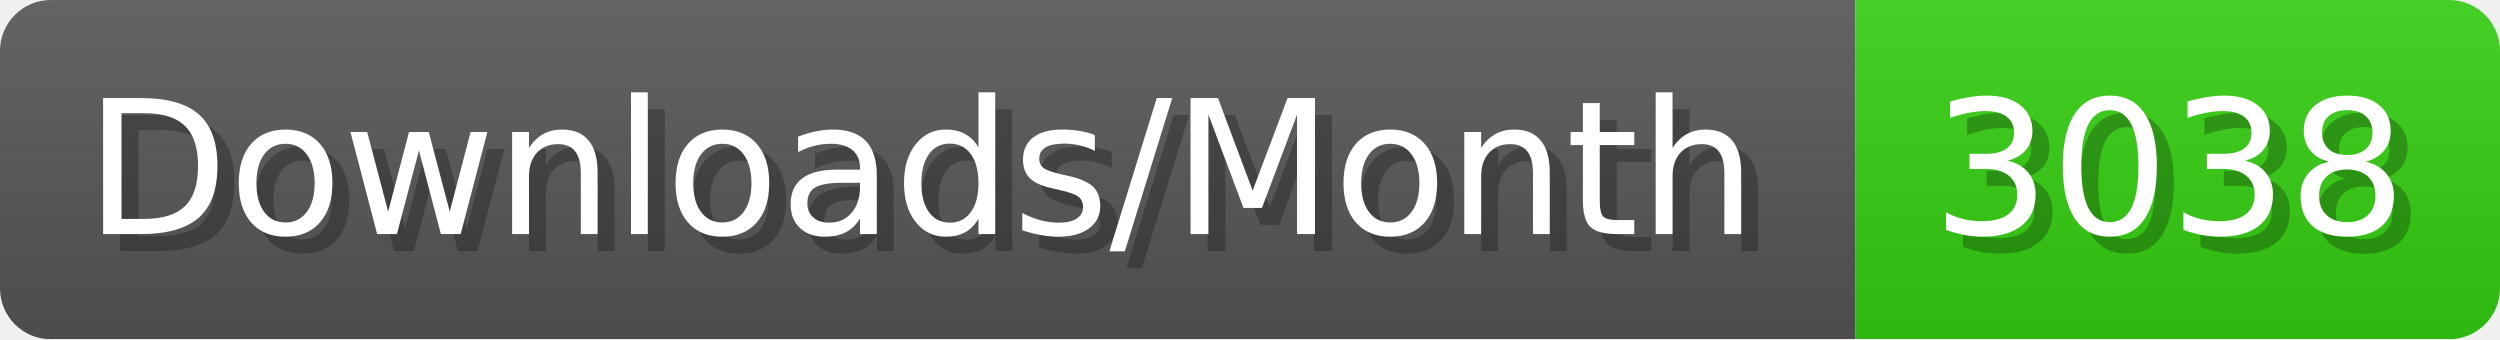
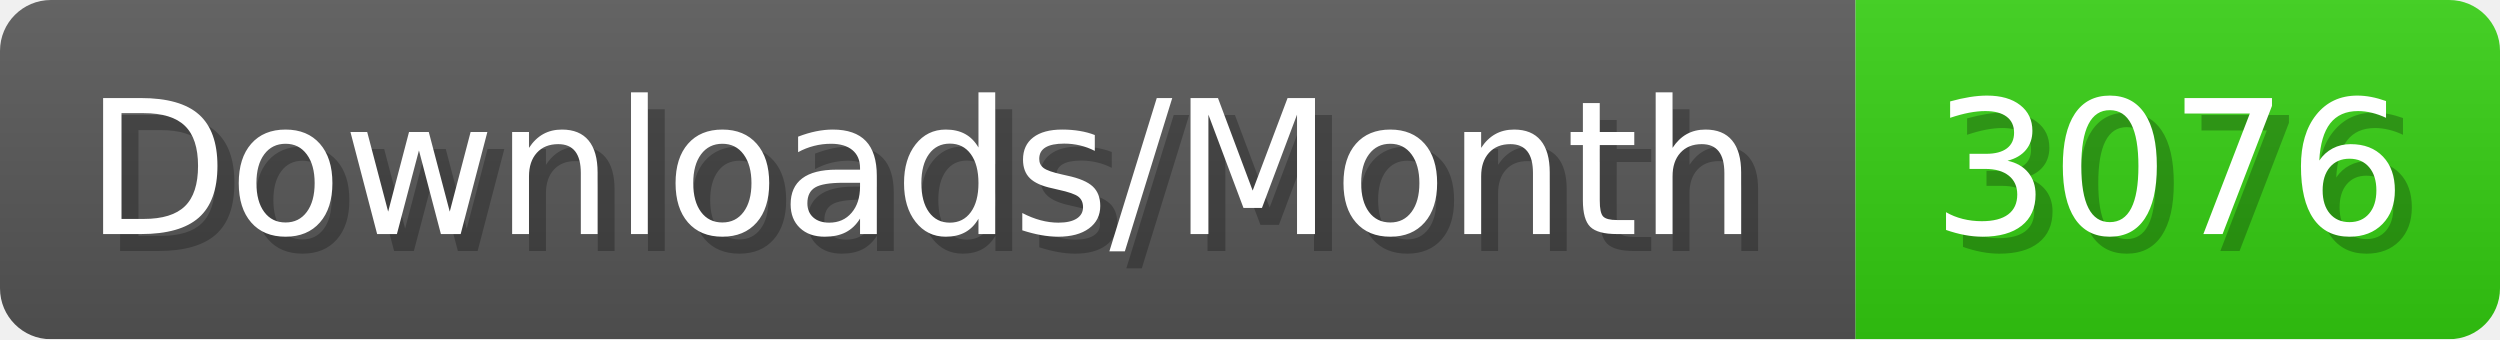
- <svg xmlns="http://www.w3.org/2000/svg" width="147.4" height="20" viewBox="0 0 1474 200" role="img" aria-label="Downloads/Month: 3038">
+ <svg xmlns="http://www.w3.org/2000/svg" width="147.4" height="20" viewBox="0 0 1474 200" role="img" aria-label="Downloads/Month: 3076">
  <linearGradient id="YlXUI" x2="0" y2="100%">
    <stop offset="0" stop-opacity=".1" stop-color="#EEE" />
    <stop offset="1" stop-opacity=".1" />
  </linearGradient>
  <mask id="JHhop">
    <rect width="1474" height="200" rx="30" fill="#FFF" />
  </mask>
  <g mask="url(#JHhop)">
    <rect width="1094" height="200" fill="#555" />
    <rect width="380" height="200" fill="#3C1" x="1094" />
    <rect width="1474" height="200" fill="url(#YlXUI)" />
  </g>
  <g aria-hidden="true" fill="#fff" text-anchor="start" font-family="Verdana,DejaVu Sans,sans-serif" font-size="110">
    <text x="60" y="148" textLength="994" fill="#000" opacity="0.25">Downloads/Month</text>
    <text x="50" y="138" textLength="994">Downloads/Month</text>
-     <text x="1149" y="148" textLength="280" fill="#000" opacity="0.25">3038</text>
-     <text x="1139" y="138" textLength="280">3038</text>
+     <text x="1149" y="148" textLength="280" fill="#000" opacity="0.25">3076</text>
+     <text x="1139" y="138" textLength="280">3076</text>
  </g>
</svg>
